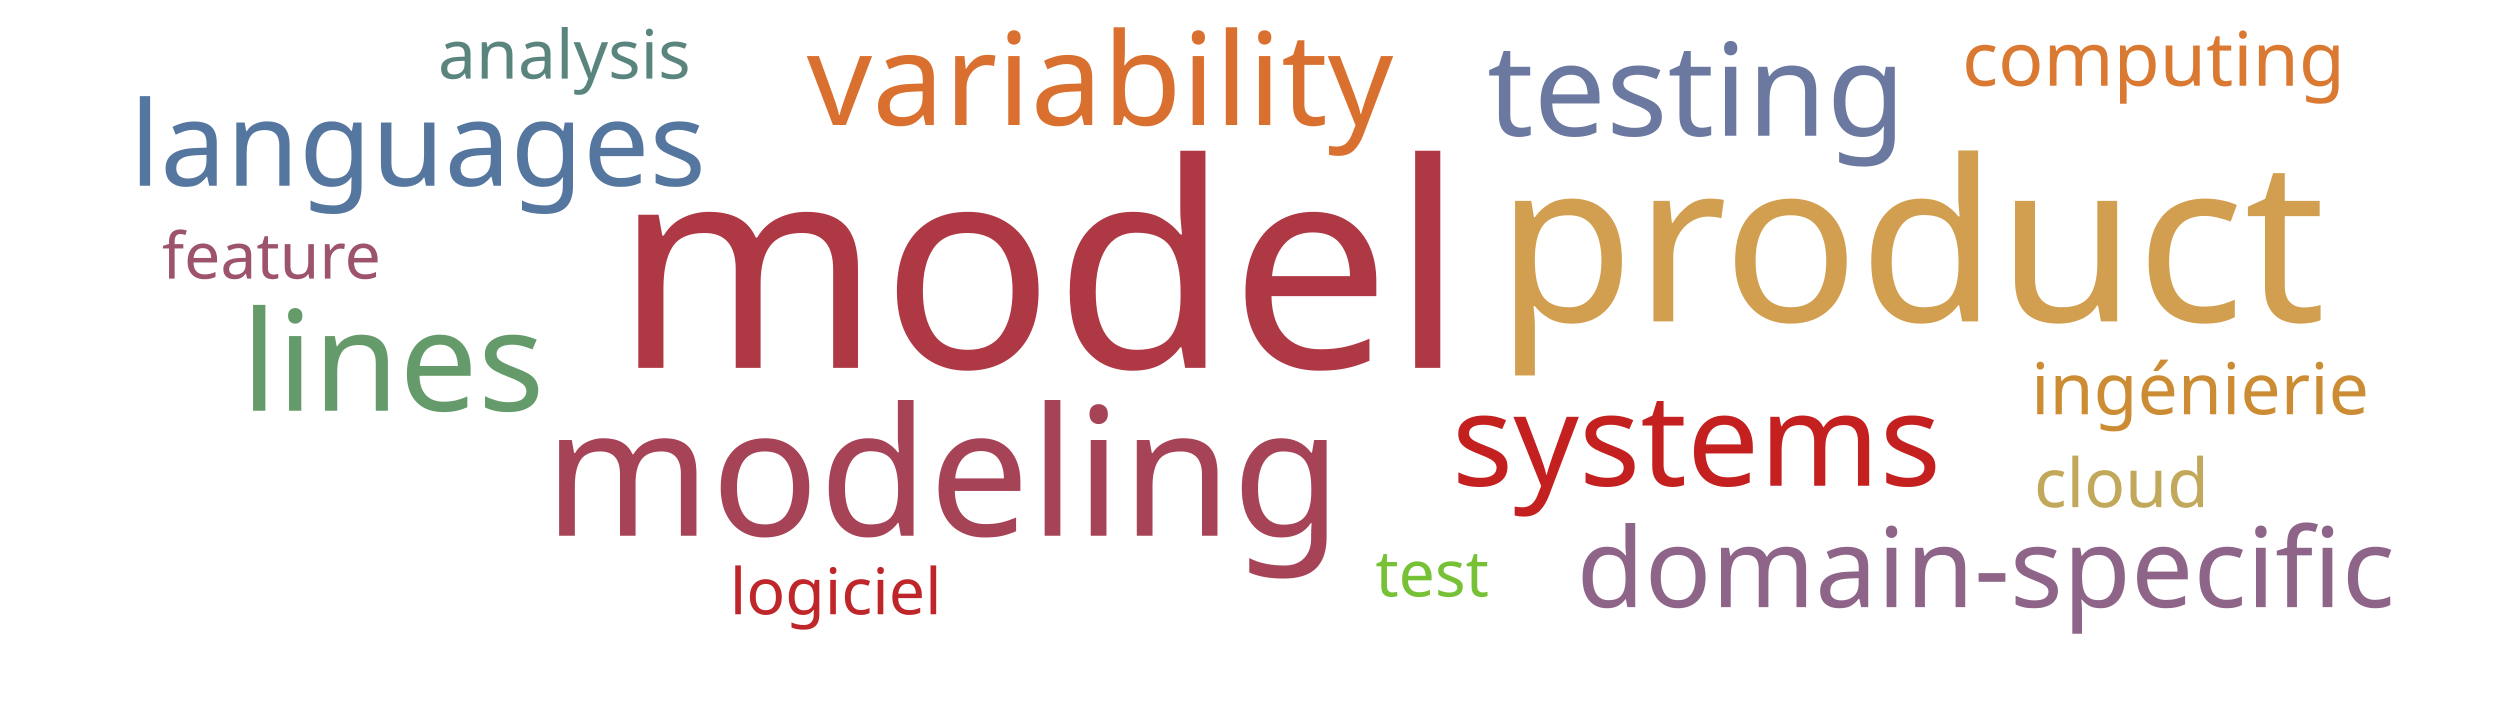
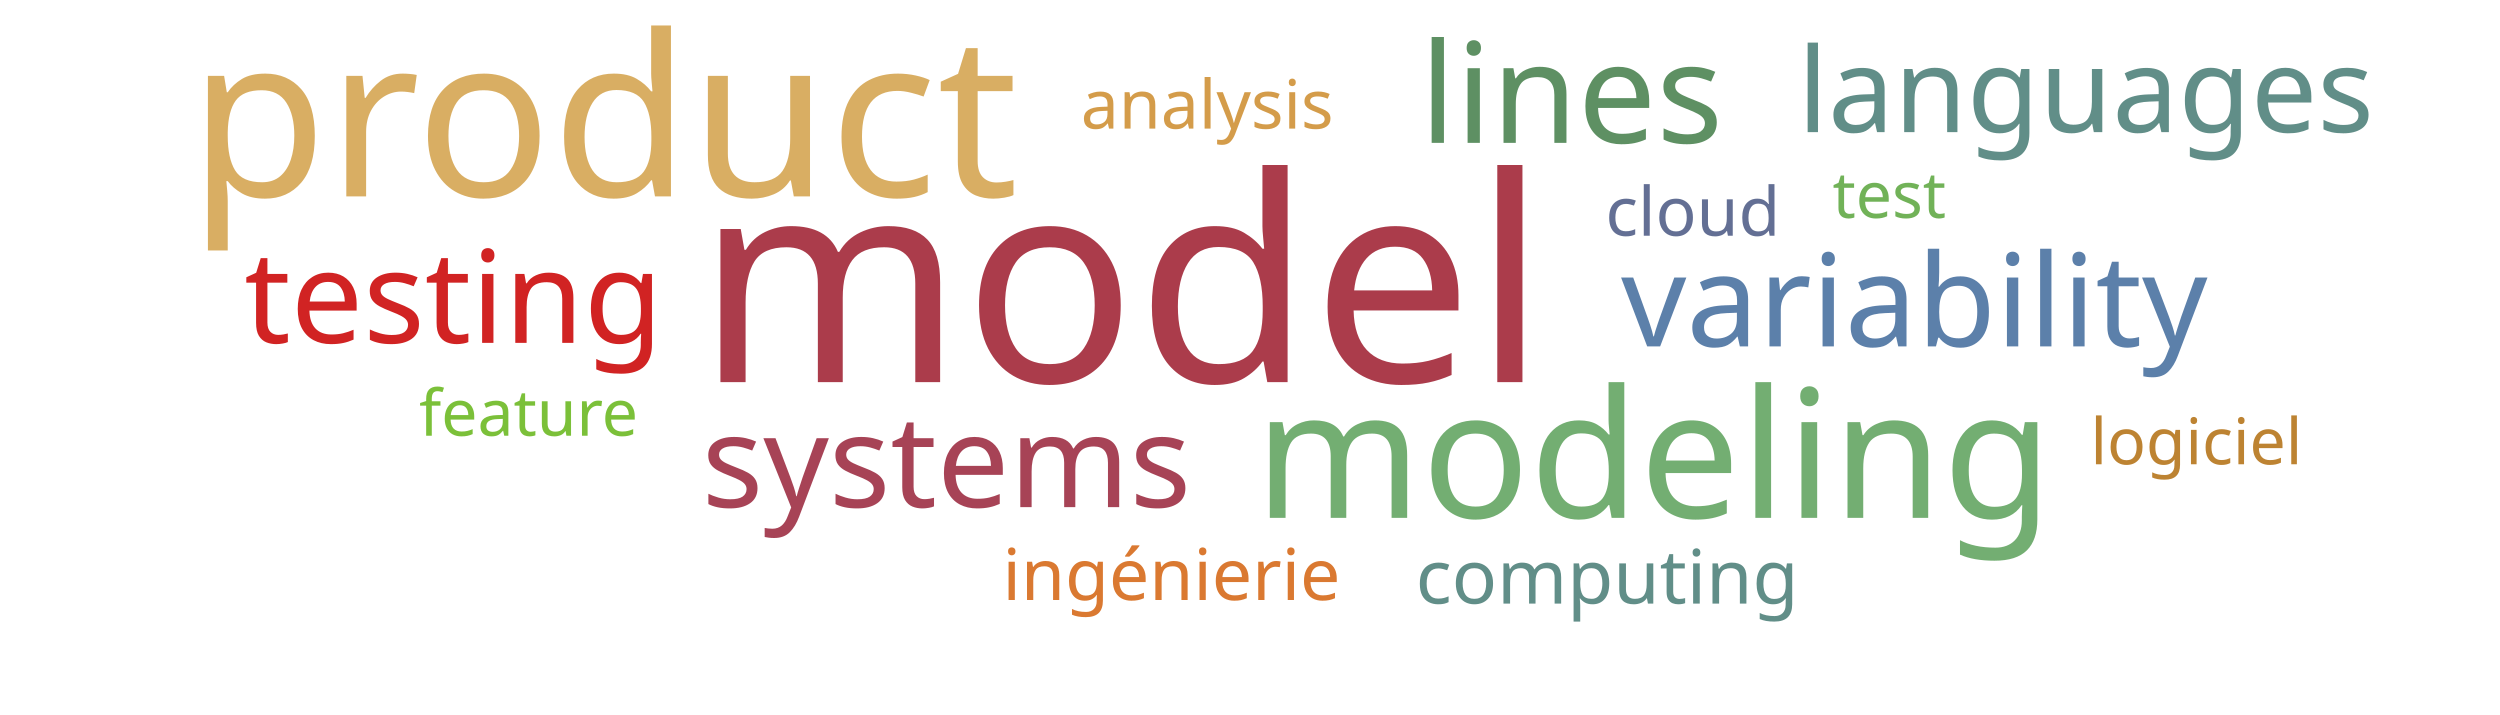
<svg xmlns="http://www.w3.org/2000/svg" width="700" height="200">
  <g transform="translate(350, 100)">
-     <text text-anchor="middle" style="font-family: Impact; font-size: 80px; fill: #af3845" transform="translate(-59,3)rotate(0)">model</text>
-     <text text-anchor="middle" style="font-family: Impact; font-size: 63px; fill: #d19f4f" transform="translate(185,-10)rotate(0)">product</text>
-     <text text-anchor="middle" style="font-family: Impact; font-size: 50px; fill: #a74356" transform="translate(-86,50)rotate(0)">modeling</text>
-     <text text-anchor="middle" style="font-family: Impact; font-size: 39px; fill: #659b6b" transform="translate(-240,15)rotate(0)">lines</text>
-     <text text-anchor="middle" style="font-family: Impact; font-size: 36px; fill: #6b789f" transform="translate(125,-62)rotate(0)">testing</text>
-     <text text-anchor="middle" style="font-family: Impact; font-size: 36px; fill: #d9702f" transform="translate(-42,-65)rotate(0)">variability</text>
-     <text text-anchor="middle" style="font-family: Impact; font-size: 36px; fill: #c42020" transform="translate(125,36)rotate(0)">systems</text>
-     <text text-anchor="middle" style="font-family: Impact; font-size: 33px; fill: #55769e" transform="translate(-233,-48)rotate(0)">languages</text>
-     <text text-anchor="middle" style="font-family: Impact; font-size: 31px; fill: #8e6488" transform="translate(206,70)rotate(0)">domain-specific</text>
-     <text text-anchor="middle" style="font-family: Impact; font-size: 21px; fill: #da7931" transform="translate(253,-76)rotate(0)">computing</text>
-     <text text-anchor="middle" style="font-family: Impact; font-size: 20px; fill: #cc8c34" transform="translate(266,16)rotate(0)">ingénierie</text>
-     <text text-anchor="middle" style="font-family: Impact; font-size: 19px; fill: #c1a85a" transform="translate(244,42)rotate(0)">cloud</text>
-     <text text-anchor="middle" style="font-family: Impact; font-size: 19px; fill: #5a847e" transform="translate(-192,-78)rotate(0)">analysis</text>
-     <text text-anchor="middle" style="font-family: Impact; font-size: 18px; fill: #76c135" transform="translate(51,67)rotate(0)">test</text>
-     <text text-anchor="middle" style="font-family: Impact; font-size: 18px; fill: #bf262a" transform="translate(-116,72)rotate(0)">logiciel</text>
-     <text text-anchor="middle" style="font-family: Impact; font-size: 18px; fill: #9d536c" transform="translate(-274,-22)rotate(0)">feature</text>
+     <text text-anchor="middle" style="font-family: Impact; font-size: 80px; fill: #ab3c4b" transform="translate(-36,7)rotate(0)">model</text>
+     <text text-anchor="middle" style="font-family: Impact; font-size: 63px; fill: #d9ae63" transform="translate(-181,-45)rotate(0)">product</text>
+     <text text-anchor="middle" style="font-family: Impact; font-size: 50px; fill: #73ae72" transform="translate(113,45)rotate(0)">modeling</text>
+     <text text-anchor="middle" style="font-family: Impact; font-size: 39px; fill: #5e9063" transform="translate(90,-60)rotate(0)">lines</text>
+     <text text-anchor="middle" style="font-family: Impact; font-size: 36px; fill: #d12323" transform="translate(-223,-4)rotate(0)">testing</text>
+     <text text-anchor="middle" style="font-family: Impact; font-size: 36px; fill: #5c80aa" transform="translate(186,-3)rotate(0)">variability</text>
+     <text text-anchor="middle" style="font-family: Impact; font-size: 36px; fill: #a74356" transform="translate(-85,42)rotate(0)">systems</text>
+     <text text-anchor="middle" style="font-family: Impact; font-size: 33px; fill: #618e88" transform="translate(234,-63)rotate(0)">languages</text>
+     <text text-anchor="middle" style="font-family: Impact; font-size: 21px; fill: #618e88" transform="translate(100,69)rotate(0)">computing</text>
+     <text text-anchor="middle" style="font-family: Impact; font-size: 20px; fill: #da7931" transform="translate(-22,68)rotate(0)">ingénierie</text>
+     <text text-anchor="middle" style="font-family: Impact; font-size: 19px; fill: #636f94" transform="translate(124,-34)rotate(0)">cloud</text>
+     <text text-anchor="middle" style="font-family: Impact; font-size: 19px; fill: #d49c4a" transform="translate(-12,-64)rotate(0)">analysis</text>
+     <text text-anchor="middle" style="font-family: Impact; font-size: 18px; fill: #71b258" transform="translate(179,-39)rotate(0)">test</text>
+     <text text-anchor="middle" style="font-family: Impact; font-size: 18px; fill: #bd8332" transform="translate(265,30)rotate(0)">logiciel</text>
+     <text text-anchor="middle" style="font-family: Impact; font-size: 18px; fill: #7bc039" transform="translate(-202,22)rotate(0)">feature</text>
  </g>
</svg>
